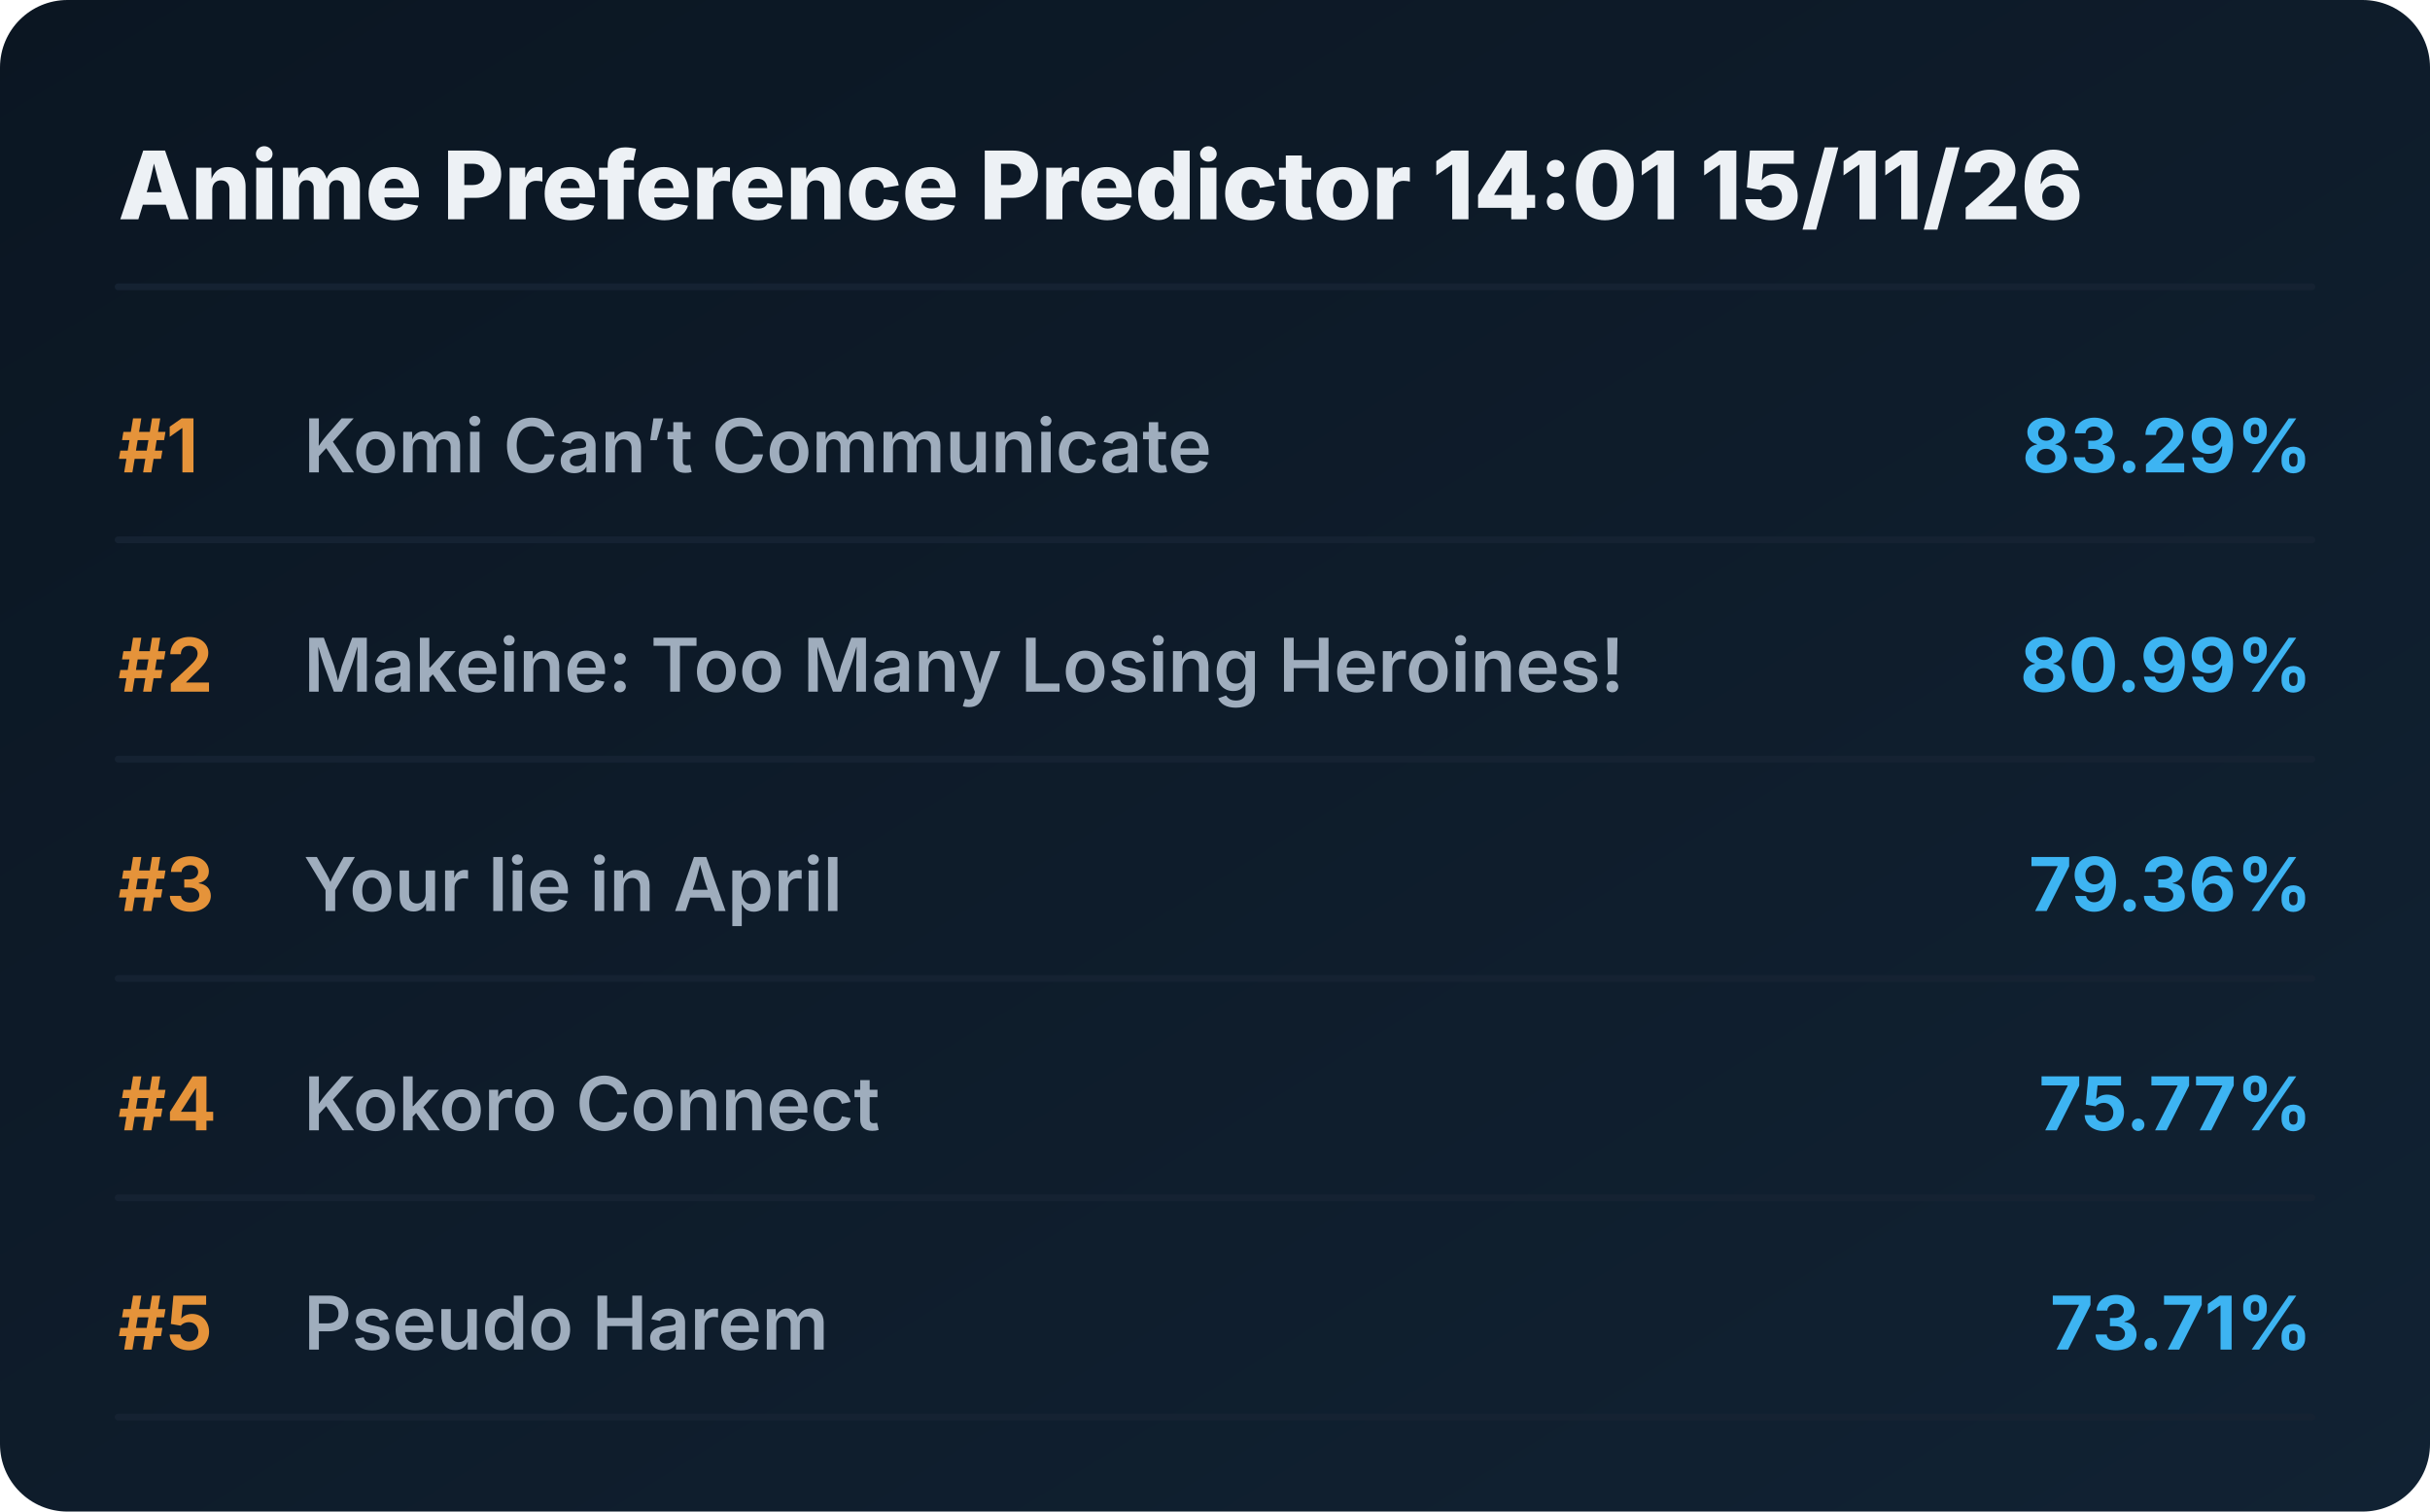
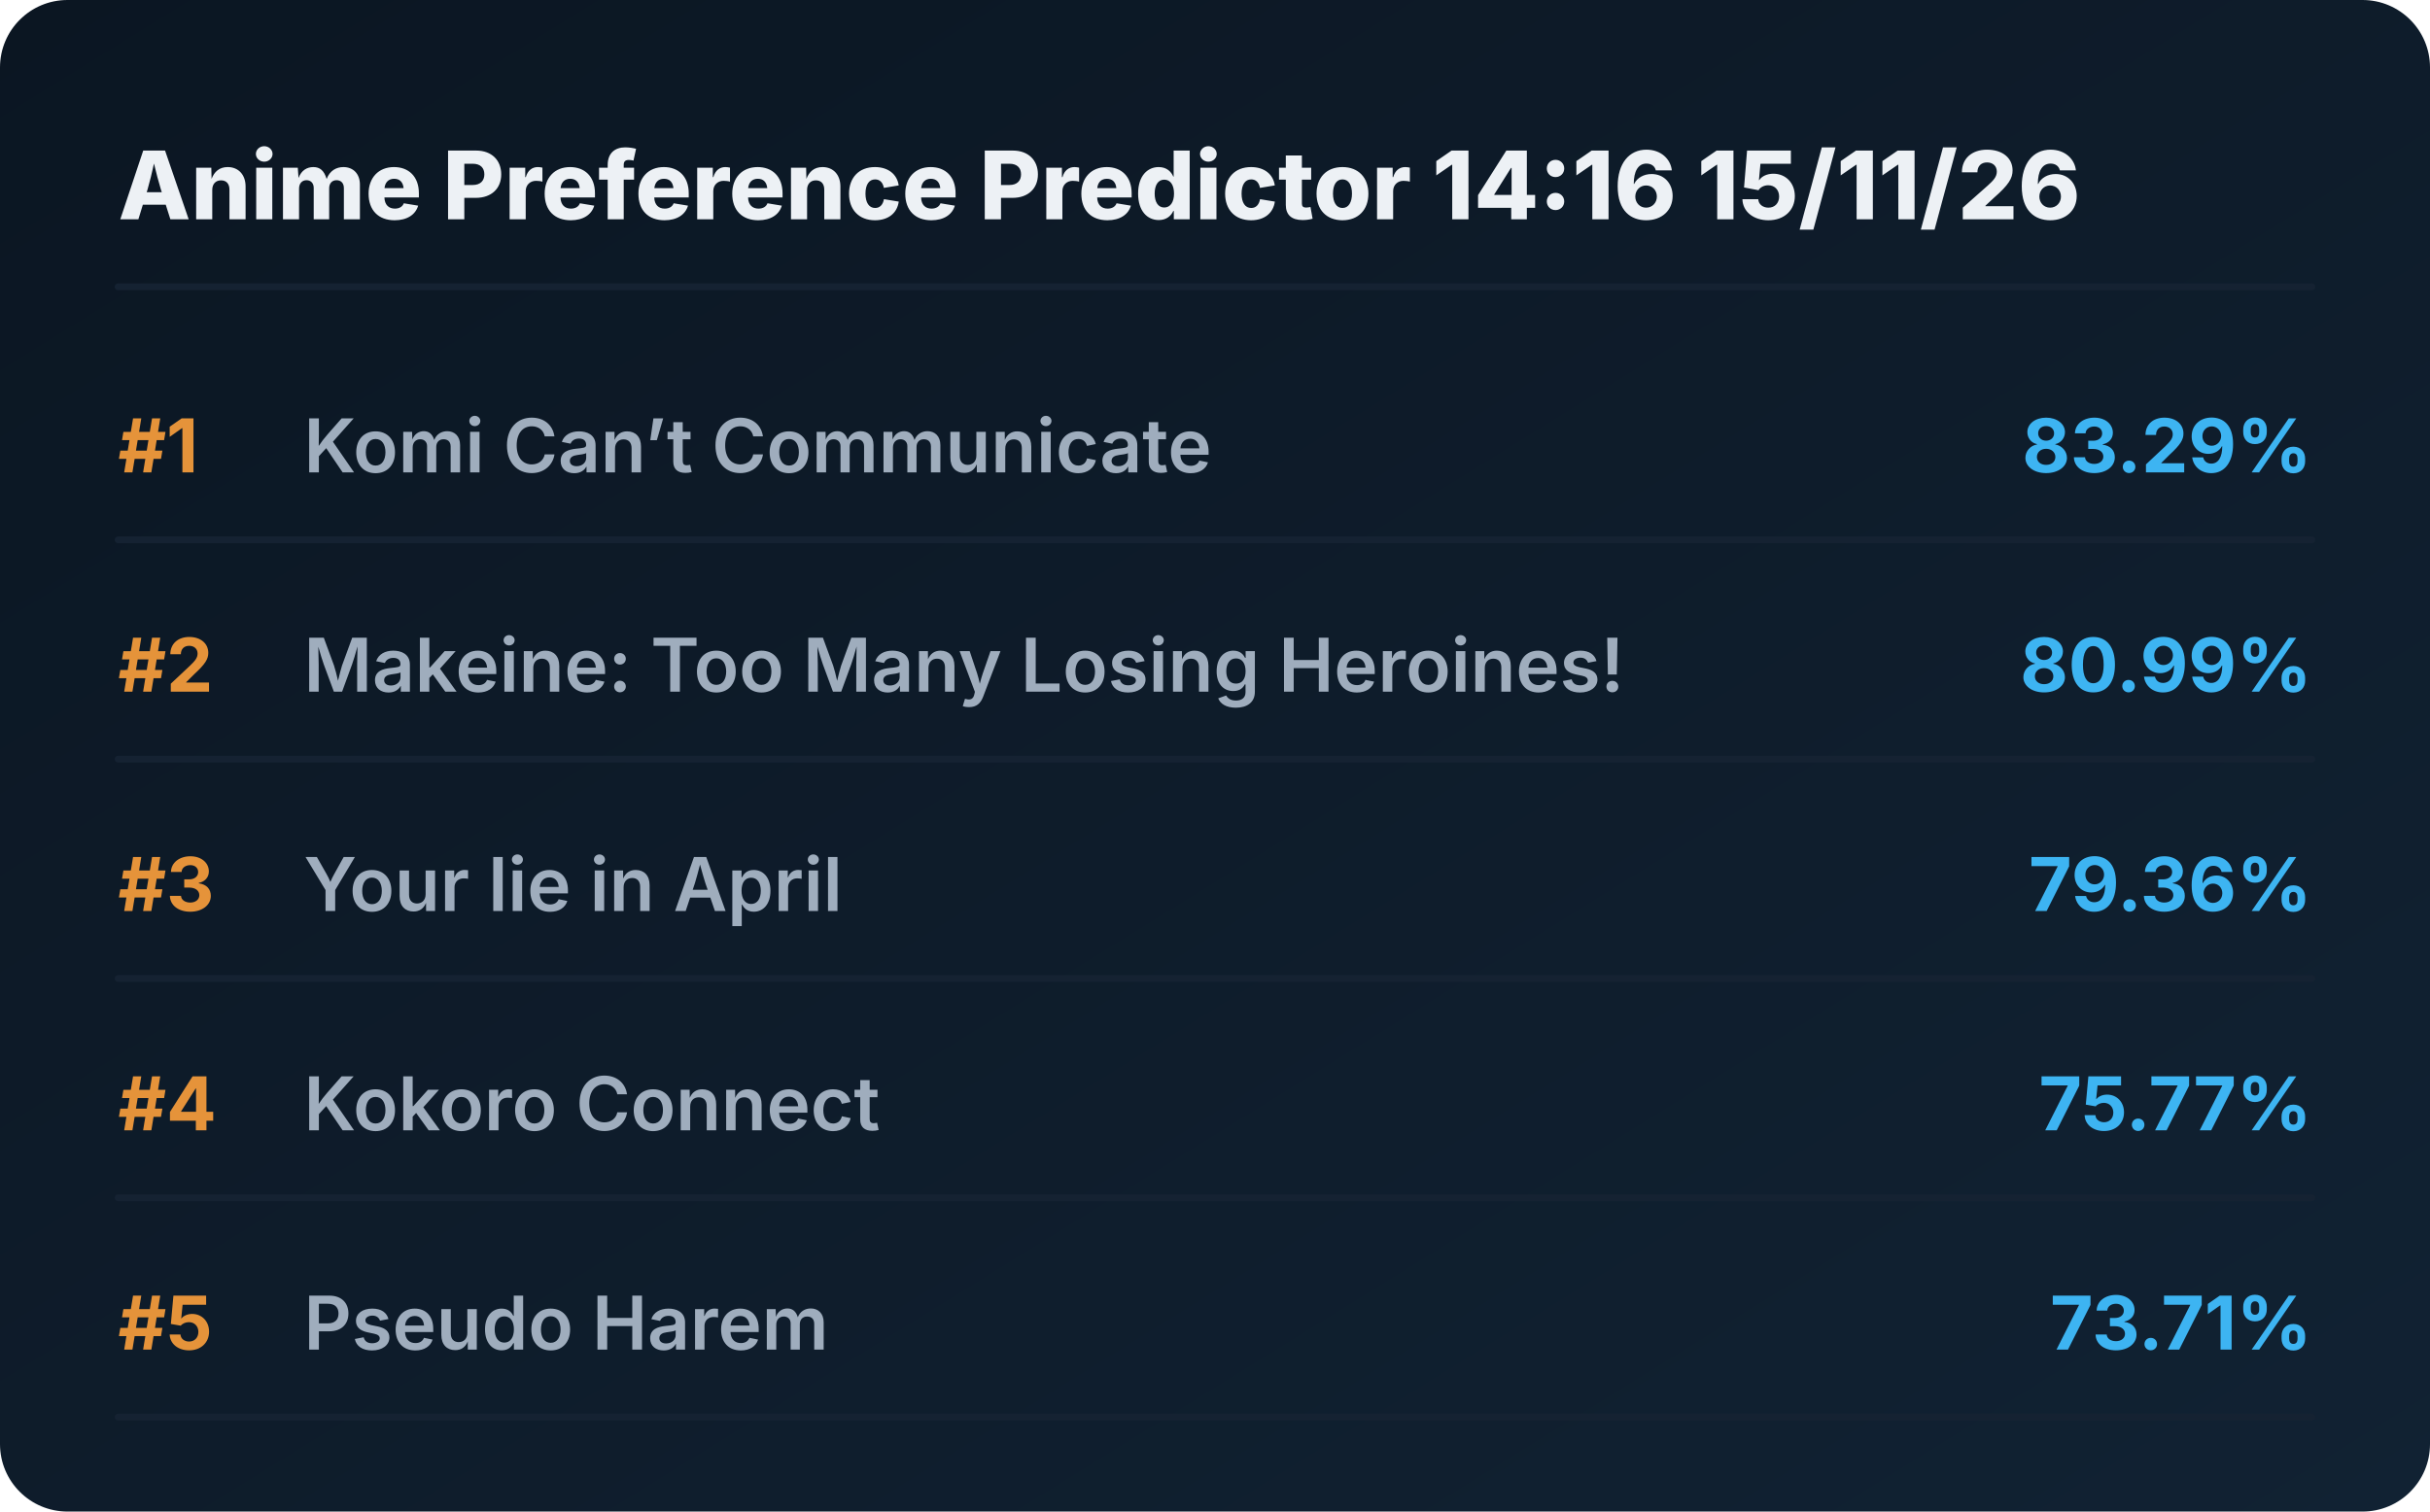
<svg xmlns="http://www.w3.org/2000/svg" viewBox="0 0 720 448" preserveAspectRatio="xMidYMid meet" style="width: 100%; height: auto; max-width: 720px;">
  <defs>
    <linearGradient id="boxGrad" x1="0%" y1="0%" x2="100%" y2="100%">
      <stop offset="0%" stop-color="#0b1622" />
      <stop offset="100%" stop-color="#112233" />
    </linearGradient>
    <clipPath id="titleClip">
      <rect x="90" y="0" width="510" height="100%" />
    </clipPath>
  </defs>
  <style>
    .bg { fill: url(#boxGrad); rx: 20px; }
    .header { font-family: 'Overpass', 'Inter', system-ui, sans-serif; font-weight: 800; font-size: 28px; fill: #edf1f5; }
    .rank { font-family: 'Overpass', 'Inter', system-ui, sans-serif; font-weight: 700; font-size: 22px; fill: #e5933a; }
    .title { font-family: 'Overpass', 'Inter', system-ui, sans-serif; font-weight: 600; font-size: 22px; fill: #9fadbd; }
    .score { font-family: 'Overpass', 'Inter', system-ui, sans-serif; font-weight: 700; font-size: 22px; fill: #3db4f2; }
    .line { stroke: #152232; stroke-width: 2; stroke-linecap: round; }
  </style>
  <rect class="bg" width="720" height="448" />
-   <text x="35" y="65" class="header">Anime Preference Predictor 14:01 15/11/26</text>
+   <text x="35" y="65" class="header">Anime Preference Predictor 14:16 15/11/26</text>
  <line x1="35" y1="85" x2="685" y2="85" class="line" />
  <g transform="translate(0, 0)">
    <text x="35" y="140" class="rank">#1</text>
    <text x="90" y="140" class="title">Komi Can’t Communicate</text>
    <text x="685" y="140" class="score" text-anchor="end">83.29%</text>
    <line x1="35" y1="160" x2="685" y2="160" class="line" />
  </g>
  <g transform="translate(0, 65)">
    <text x="35" y="140" class="rank">#2</text>
    <text x="90" y="140" class="title">Makeine: Too Many Losing Heroines!</text>
    <text x="685" y="140" class="score" text-anchor="end">80.99%</text>
    <line x1="35" y1="160" x2="685" y2="160" class="line" />
  </g>
  <g transform="translate(0, 130)">
    <text x="35" y="140" class="rank">#3</text>
    <text x="90" y="140" class="title">Your lie in April</text>
    <text x="685" y="140" class="score" text-anchor="end">79.36%</text>
    <line x1="35" y1="160" x2="685" y2="160" class="line" />
  </g>
  <g transform="translate(0, 195)">
    <text x="35" y="140" class="rank">#4</text>
    <text x="90" y="140" class="title">Kokoro Connect</text>
    <text x="685" y="140" class="score" text-anchor="end">75.77%</text>
    <line x1="35" y1="160" x2="685" y2="160" class="line" />
  </g>
  <g transform="translate(0, 260)">
    <text x="35" y="140" class="rank">#5</text>
    <text x="90" y="140" class="title">Pseudo Harem</text>
    <text x="685" y="140" class="score" text-anchor="end">73.71%</text>
    <line x1="35" y1="160" x2="685" y2="160" class="line" />
  </g>
</svg>
